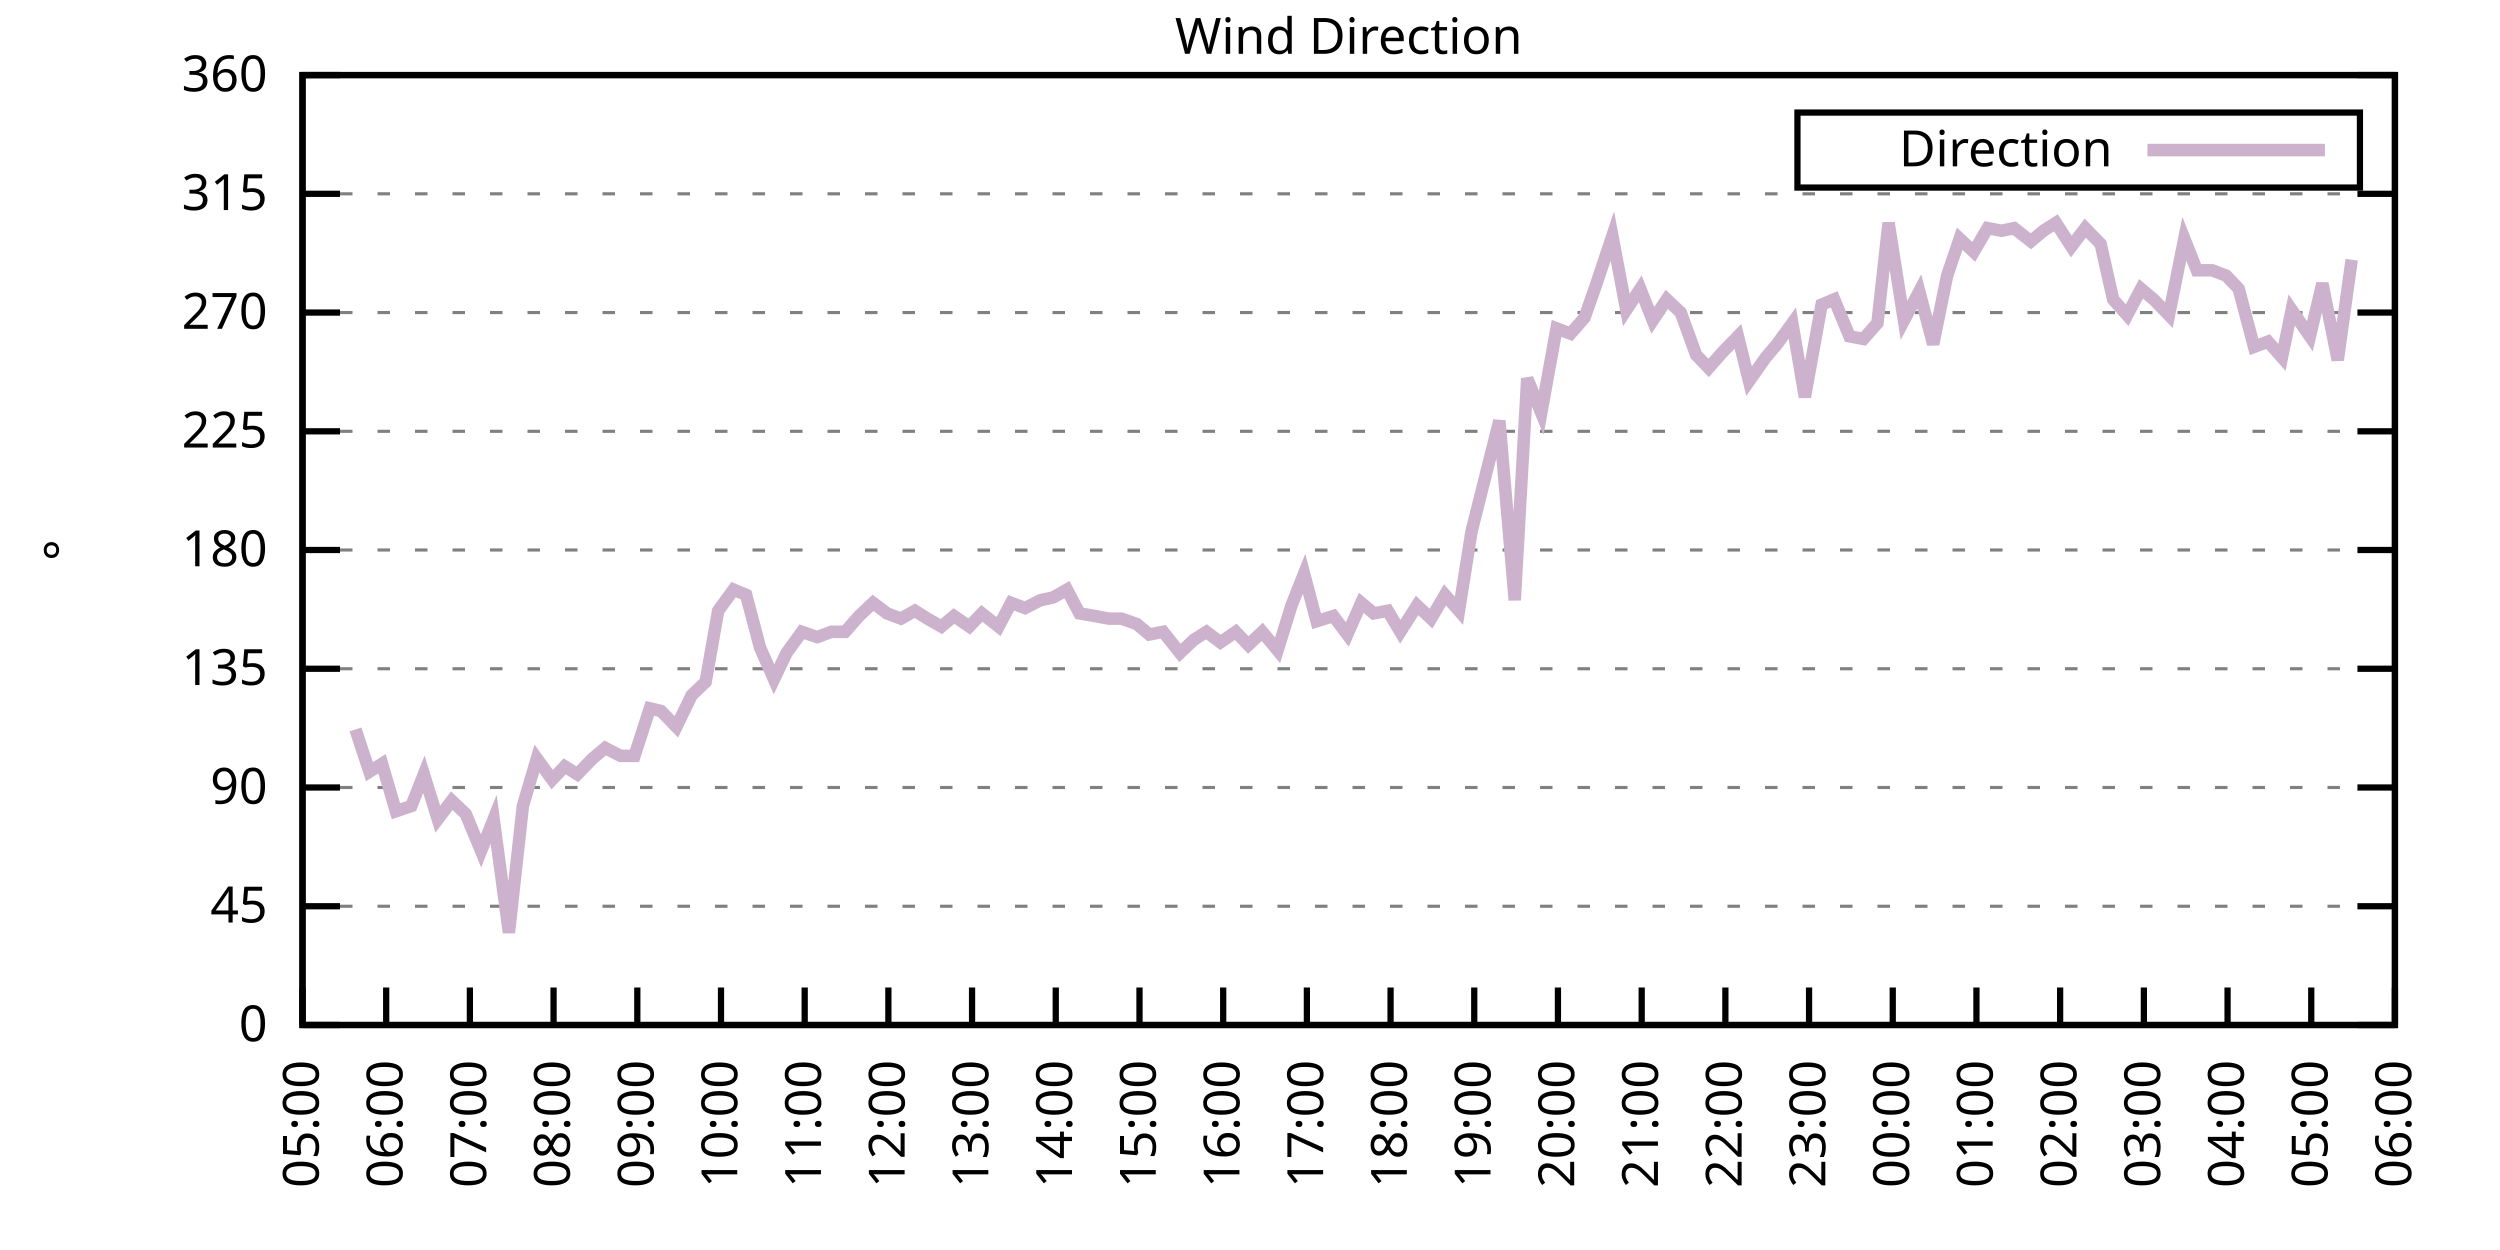
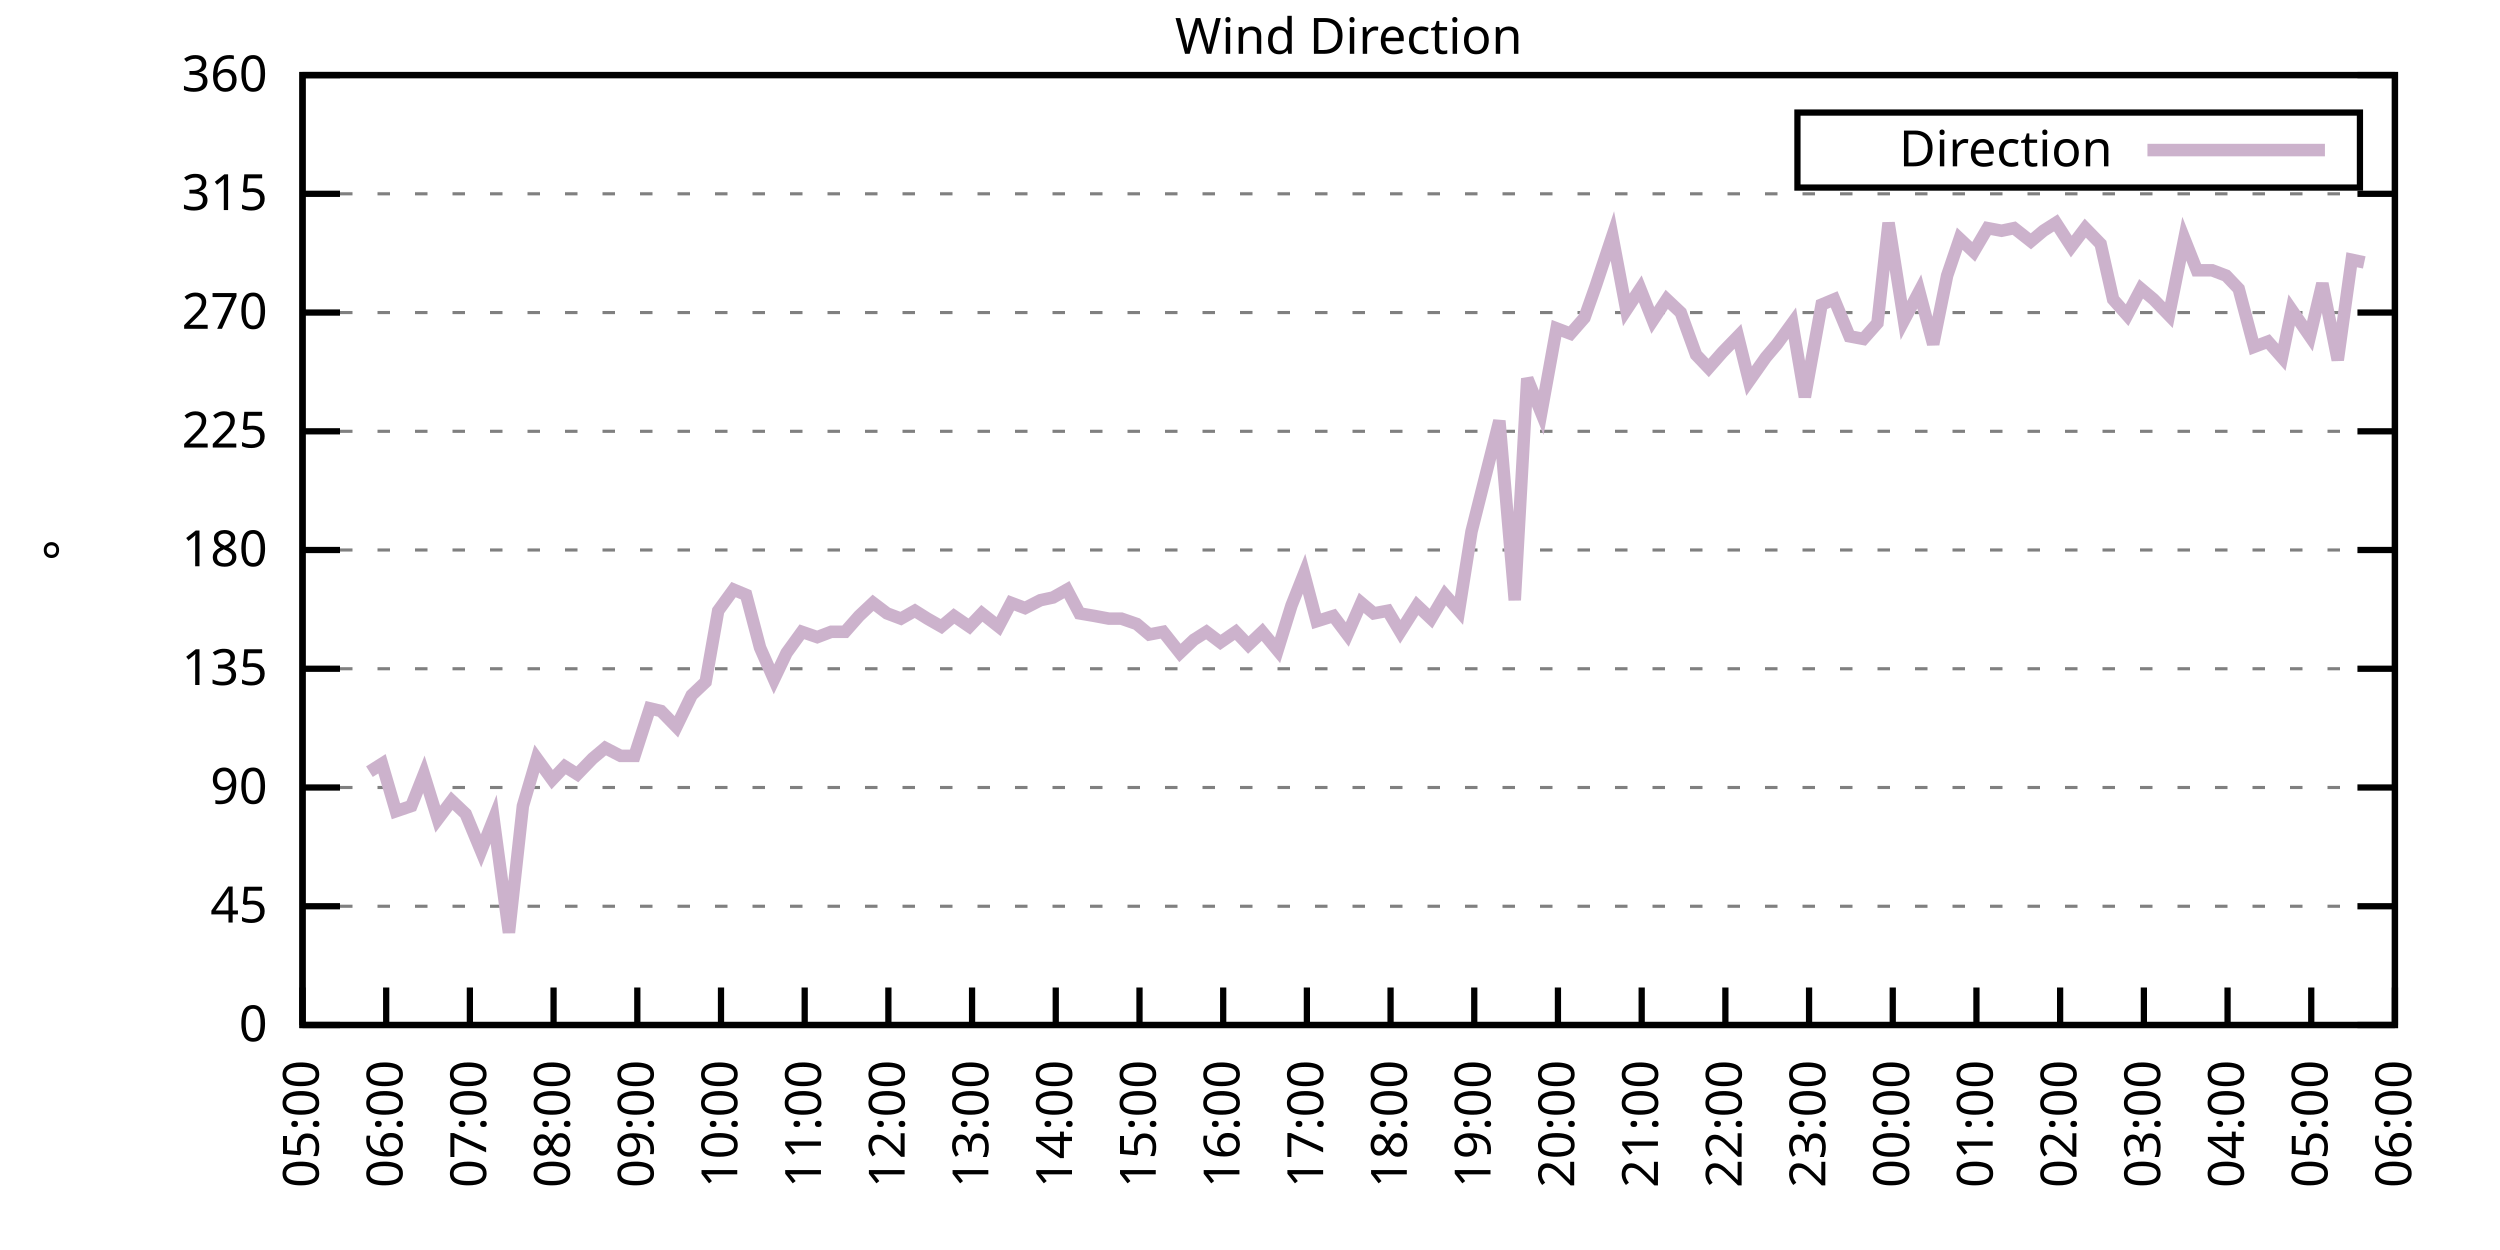
<svg xmlns="http://www.w3.org/2000/svg" xmlns:xlink="http://www.w3.org/1999/xlink" width="400" height="200" viewBox="0 0 400 200">
  <g id="gnuplot_canvas">
    <rect x="0" y="0" width="400" height="200" fill="none" />
    <defs>
      <circle id="gpDot" r="0.5" stroke-width="0.5" stroke="currentColor" />
      <path id="gpPt0" stroke-width="0.333" stroke="currentColor" d="M-1,0 h2 M0,-1 v2" />
      <path id="gpPt1" stroke-width="0.333" stroke="currentColor" d="M-1,-1 L1,1 M1,-1 L-1,1" />
      <path id="gpPt2" stroke-width="0.333" stroke="currentColor" d="M-1,0 L1,0 M0,-1 L0,1 M-1,-1 L1,1 M-1,1 L1,-1" />
      <rect id="gpPt3" stroke-width="0.333" stroke="currentColor" x="-1" y="-1" width="2" height="2" />
      <rect id="gpPt4" stroke-width="0.333" stroke="currentColor" fill="currentColor" x="-1" y="-1" width="2" height="2" />
      <circle id="gpPt5" stroke-width="0.333" stroke="currentColor" cx="0" cy="0" r="1" />
      <use xlink:href="#gpPt5" id="gpPt6" fill="currentColor" stroke="none" />
      <path id="gpPt7" stroke-width="0.333" stroke="currentColor" d="M0,-1.33 L-1.33,0.67 L1.33,0.67 z" />
      <use xlink:href="#gpPt7" id="gpPt8" fill="currentColor" stroke="none" />
      <use xlink:href="#gpPt7" id="gpPt9" stroke="currentColor" transform="rotate(180)" />
      <use xlink:href="#gpPt9" id="gpPt10" fill="currentColor" stroke="none" />
      <use xlink:href="#gpPt3" id="gpPt11" stroke="currentColor" transform="rotate(45)" />
      <use xlink:href="#gpPt11" id="gpPt12" fill="currentColor" stroke="none" />
      <path id="gpPt13" stroke-width="0.333" stroke="currentColor" d="M0,1.330 L1.265,0.411 L0.782,-1.067 L-0.782,-1.076 L-1.265,0.411 z" />
      <use xlink:href="#gpPt13" id="gpPt14" fill="currentColor" stroke="none" />
      <filter id="textbox" filterUnits="objectBoundingBox" x="0" y="0" height="1" width="1">
        <feFlood flood-color="white" flood-opacity="1" result="bgnd" />
        <feComposite in="SourceGraphic" in2="bgnd" operator="atop" />
      </filter>
      <filter id="greybox" filterUnits="objectBoundingBox" x="0" y="0" height="1" width="1">
        <feFlood flood-color="lightgrey" flood-opacity="1" result="grey" />
        <feComposite in="SourceGraphic" in2="grey" operator="atop" />
      </filter>
    </defs>
    <g fill="none" color="white" stroke="currentColor" stroke-width="1.00" stroke-linecap="butt" stroke-linejoin="miter">
</g>
    <g fill="none" color="black" stroke="currentColor" stroke-width="1.00" stroke-linecap="butt" stroke-linejoin="miter">
      <g stroke="none" shape-rendering="crispEdges">
        <polygon fill="rgb(255, 255, 255)" points="48.40,164.00 383.18,164.00 383.18,12.02 48.40,12.02 " />
      </g>
    </g>
    <g fill="none" color="black" stroke="currentColor" stroke-width="1.00" stroke-linecap="butt" stroke-linejoin="miter">
</g>
    <g fill="none" color="black" stroke="black" stroke-width="0.50" stroke-linecap="butt" stroke-linejoin="miter">
</g>
    <g fill="none" color="gray" stroke="currentColor" stroke-width="0.50" stroke-linecap="butt" stroke-linejoin="miter">
      <path stroke="gray" stroke-dasharray="2,4" class="gridline" d="M48.40,164.00 L383.19,164.00  " />
    </g>
    <g fill="none" color="gray" stroke="gray" stroke-width="1.00" stroke-linecap="butt" stroke-linejoin="miter">
</g>
    <g fill="none" color="black" stroke="currentColor" stroke-width="1.00" stroke-linecap="butt" stroke-linejoin="miter">
      <path stroke="black" d="M48.40,164.00 L54.40,164.00 M383.19,164.00 L377.19,164.00  " />
      <g transform="translate(42.80,166.60)" stroke="none" fill="black" font-family="Sans" font-size="8.00" text-anchor="end">
        <text>
          <tspan font-family="Sans"> 0</tspan>
        </text>
      </g>
    </g>
    <g fill="none" color="black" stroke="currentColor" stroke-width="1.00" stroke-linecap="butt" stroke-linejoin="miter">
</g>
    <g fill="none" color="black" stroke="black" stroke-width="0.50" stroke-linecap="butt" stroke-linejoin="miter">
</g>
    <g fill="none" color="gray" stroke="currentColor" stroke-width="0.50" stroke-linecap="butt" stroke-linejoin="miter">
      <path stroke="gray" stroke-dasharray="2,4" class="gridline" d="M48.40,145.00 L383.19,145.00  " />
    </g>
    <g fill="none" color="gray" stroke="gray" stroke-width="1.00" stroke-linecap="butt" stroke-linejoin="miter">
</g>
    <g fill="none" color="black" stroke="currentColor" stroke-width="1.00" stroke-linecap="butt" stroke-linejoin="miter">
      <path stroke="black" d="M48.40,145.00 L54.40,145.00 M383.19,145.00 L377.19,145.00  " />
      <g transform="translate(42.80,147.60)" stroke="none" fill="black" font-family="Sans" font-size="8.00" text-anchor="end">
        <text>
          <tspan font-family="Sans"> 45</tspan>
        </text>
      </g>
    </g>
    <g fill="none" color="black" stroke="currentColor" stroke-width="1.00" stroke-linecap="butt" stroke-linejoin="miter">
</g>
    <g fill="none" color="black" stroke="black" stroke-width="0.50" stroke-linecap="butt" stroke-linejoin="miter">
</g>
    <g fill="none" color="gray" stroke="currentColor" stroke-width="0.50" stroke-linecap="butt" stroke-linejoin="miter">
      <path stroke="gray" stroke-dasharray="2,4" class="gridline" d="M48.40,126.00 L383.19,126.00  " />
    </g>
    <g fill="none" color="gray" stroke="gray" stroke-width="1.00" stroke-linecap="butt" stroke-linejoin="miter">
</g>
    <g fill="none" color="black" stroke="currentColor" stroke-width="1.00" stroke-linecap="butt" stroke-linejoin="miter">
      <path stroke="black" d="M48.40,126.00 L54.40,126.00 M383.19,126.00 L377.19,126.00  " />
      <g transform="translate(42.80,128.60)" stroke="none" fill="black" font-family="Sans" font-size="8.00" text-anchor="end">
        <text>
          <tspan font-family="Sans"> 90</tspan>
        </text>
      </g>
    </g>
    <g fill="none" color="black" stroke="currentColor" stroke-width="1.00" stroke-linecap="butt" stroke-linejoin="miter">
</g>
    <g fill="none" color="black" stroke="black" stroke-width="0.50" stroke-linecap="butt" stroke-linejoin="miter">
</g>
    <g fill="none" color="gray" stroke="currentColor" stroke-width="0.50" stroke-linecap="butt" stroke-linejoin="miter">
      <path stroke="gray" stroke-dasharray="2,4" class="gridline" d="M48.40,107.00 L383.19,107.00  " />
    </g>
    <g fill="none" color="gray" stroke="gray" stroke-width="1.00" stroke-linecap="butt" stroke-linejoin="miter">
</g>
    <g fill="none" color="black" stroke="currentColor" stroke-width="1.00" stroke-linecap="butt" stroke-linejoin="miter">
      <path stroke="black" d="M48.40,107.00 L54.40,107.00 M383.19,107.00 L377.19,107.00  " />
      <g transform="translate(42.80,109.60)" stroke="none" fill="black" font-family="Sans" font-size="8.00" text-anchor="end">
        <text>
          <tspan font-family="Sans"> 135</tspan>
        </text>
      </g>
    </g>
    <g fill="none" color="black" stroke="currentColor" stroke-width="1.00" stroke-linecap="butt" stroke-linejoin="miter">
</g>
    <g fill="none" color="black" stroke="black" stroke-width="0.50" stroke-linecap="butt" stroke-linejoin="miter">
</g>
    <g fill="none" color="gray" stroke="currentColor" stroke-width="0.50" stroke-linecap="butt" stroke-linejoin="miter">
      <path stroke="gray" stroke-dasharray="2,4" class="gridline" d="M48.40,88.00 L383.19,88.00  " />
    </g>
    <g fill="none" color="gray" stroke="gray" stroke-width="1.00" stroke-linecap="butt" stroke-linejoin="miter">
</g>
    <g fill="none" color="black" stroke="currentColor" stroke-width="1.00" stroke-linecap="butt" stroke-linejoin="miter">
      <path stroke="black" d="M48.40,88.00 L54.40,88.00 M383.19,88.00 L377.19,88.00  " />
      <g transform="translate(42.80,90.60)" stroke="none" fill="black" font-family="Sans" font-size="8.00" text-anchor="end">
        <text>
          <tspan font-family="Sans"> 180</tspan>
        </text>
      </g>
    </g>
    <g fill="none" color="black" stroke="currentColor" stroke-width="1.00" stroke-linecap="butt" stroke-linejoin="miter">
</g>
    <g fill="none" color="black" stroke="black" stroke-width="0.50" stroke-linecap="butt" stroke-linejoin="miter">
</g>
    <g fill="none" color="gray" stroke="currentColor" stroke-width="0.50" stroke-linecap="butt" stroke-linejoin="miter">
      <path stroke="gray" stroke-dasharray="2,4" class="gridline" d="M48.40,69.01 L383.19,69.01  " />
    </g>
    <g fill="none" color="gray" stroke="gray" stroke-width="1.00" stroke-linecap="butt" stroke-linejoin="miter">
</g>
    <g fill="none" color="black" stroke="currentColor" stroke-width="1.00" stroke-linecap="butt" stroke-linejoin="miter">
      <path stroke="black" d="M48.40,69.01 L54.40,69.01 M383.19,69.01 L377.19,69.01  " />
      <g transform="translate(42.80,71.61)" stroke="none" fill="black" font-family="Sans" font-size="8.00" text-anchor="end">
        <text>
          <tspan font-family="Sans"> 225</tspan>
        </text>
      </g>
    </g>
    <g fill="none" color="black" stroke="currentColor" stroke-width="1.00" stroke-linecap="butt" stroke-linejoin="miter">
</g>
    <g fill="none" color="black" stroke="black" stroke-width="0.50" stroke-linecap="butt" stroke-linejoin="miter">
</g>
    <g fill="none" color="gray" stroke="currentColor" stroke-width="0.50" stroke-linecap="butt" stroke-linejoin="miter">
      <path stroke="gray" stroke-dasharray="2,4" class="gridline" d="M48.40,50.01 L383.19,50.01  " />
    </g>
    <g fill="none" color="gray" stroke="gray" stroke-width="1.00" stroke-linecap="butt" stroke-linejoin="miter">
</g>
    <g fill="none" color="black" stroke="currentColor" stroke-width="1.00" stroke-linecap="butt" stroke-linejoin="miter">
      <path stroke="black" d="M48.40,50.01 L54.40,50.01 M383.19,50.01 L377.19,50.01  " />
      <g transform="translate(42.80,52.61)" stroke="none" fill="black" font-family="Sans" font-size="8.00" text-anchor="end">
        <text>
          <tspan font-family="Sans"> 270</tspan>
        </text>
      </g>
    </g>
    <g fill="none" color="black" stroke="currentColor" stroke-width="1.00" stroke-linecap="butt" stroke-linejoin="miter">
</g>
    <g fill="none" color="black" stroke="black" stroke-width="0.50" stroke-linecap="butt" stroke-linejoin="miter">
</g>
    <g fill="none" color="gray" stroke="currentColor" stroke-width="0.50" stroke-linecap="butt" stroke-linejoin="miter">
      <path stroke="gray" stroke-dasharray="2,4" class="gridline" d="M48.40,31.01 L383.19,31.01  " />
    </g>
    <g fill="none" color="gray" stroke="gray" stroke-width="1.00" stroke-linecap="butt" stroke-linejoin="miter">
</g>
    <g fill="none" color="black" stroke="currentColor" stroke-width="1.00" stroke-linecap="butt" stroke-linejoin="miter">
      <path stroke="black" d="M48.40,31.01 L54.40,31.01 M383.19,31.01 L377.19,31.01  " />
      <g transform="translate(42.80,33.61)" stroke="none" fill="black" font-family="Sans" font-size="8.00" text-anchor="end">
        <text>
          <tspan font-family="Sans"> 315</tspan>
        </text>
      </g>
    </g>
    <g fill="none" color="black" stroke="currentColor" stroke-width="1.00" stroke-linecap="butt" stroke-linejoin="miter">
</g>
    <g fill="none" color="black" stroke="black" stroke-width="0.50" stroke-linecap="butt" stroke-linejoin="miter">
</g>
    <g fill="none" color="gray" stroke="currentColor" stroke-width="0.50" stroke-linecap="butt" stroke-linejoin="miter">
      <path stroke="gray" stroke-dasharray="2,4" class="gridline" d="M48.40,12.01 L383.19,12.01  " />
    </g>
    <g fill="none" color="gray" stroke="gray" stroke-width="1.00" stroke-linecap="butt" stroke-linejoin="miter">
</g>
    <g fill="none" color="black" stroke="currentColor" stroke-width="1.00" stroke-linecap="butt" stroke-linejoin="miter">
      <path stroke="black" d="M48.40,12.01 L54.40,12.01 M383.19,12.01 L377.19,12.01  " />
      <g transform="translate(42.80,14.61)" stroke="none" fill="black" font-family="Sans" font-size="8.00" text-anchor="end">
        <text>
          <tspan font-family="Sans"> 360</tspan>
        </text>
      </g>
    </g>
    <g fill="none" color="black" stroke="currentColor" stroke-width="1.00" stroke-linecap="butt" stroke-linejoin="miter">
      <path stroke="black" d="M48.40,164.00 L48.40,158.00  " />
      <g transform="translate(51.00,169.60) rotate(270.00)" stroke="none" fill="black" font-family="Sans" font-size="8.00" text-anchor="end">
        <text>
          <tspan font-family="Sans">05:00</tspan>
        </text>
      </g>
    </g>
    <g fill="none" color="black" stroke="currentColor" stroke-width="1.00" stroke-linecap="butt" stroke-linejoin="miter">
      <path stroke="black" d="M61.79,164.00 L61.79,158.00  " />
      <g transform="translate(64.39,169.60) rotate(270.00)" stroke="none" fill="black" font-family="Sans" font-size="8.00" text-anchor="end">
        <text>
          <tspan font-family="Sans">06:00</tspan>
        </text>
      </g>
    </g>
    <g fill="none" color="black" stroke="currentColor" stroke-width="1.00" stroke-linecap="butt" stroke-linejoin="miter">
      <path stroke="black" d="M75.18,164.00 L75.18,158.00  " />
      <g transform="translate(77.78,169.60) rotate(270.00)" stroke="none" fill="black" font-family="Sans" font-size="8.00" text-anchor="end">
        <text>
          <tspan font-family="Sans">07:00</tspan>
        </text>
      </g>
    </g>
    <g fill="none" color="black" stroke="currentColor" stroke-width="1.00" stroke-linecap="butt" stroke-linejoin="miter">
      <path stroke="black" d="M88.57,164.00 L88.57,158.00  " />
      <g transform="translate(91.17,169.60) rotate(270.00)" stroke="none" fill="black" font-family="Sans" font-size="8.00" text-anchor="end">
        <text>
          <tspan font-family="Sans">08:00</tspan>
        </text>
      </g>
    </g>
    <g fill="none" color="black" stroke="currentColor" stroke-width="1.00" stroke-linecap="butt" stroke-linejoin="miter">
      <path stroke="black" d="M101.97,164.00 L101.97,158.00  " />
      <g transform="translate(104.57,169.60) rotate(270.00)" stroke="none" fill="black" font-family="Sans" font-size="8.00" text-anchor="end">
        <text>
          <tspan font-family="Sans">09:00</tspan>
        </text>
      </g>
    </g>
    <g fill="none" color="black" stroke="currentColor" stroke-width="1.00" stroke-linecap="butt" stroke-linejoin="miter">
      <path stroke="black" d="M115.36,164.00 L115.36,158.00  " />
      <g transform="translate(117.96,169.60) rotate(270.00)" stroke="none" fill="black" font-family="Sans" font-size="8.00" text-anchor="end">
        <text>
          <tspan font-family="Sans">10:00</tspan>
        </text>
      </g>
    </g>
    <g fill="none" color="black" stroke="currentColor" stroke-width="1.00" stroke-linecap="butt" stroke-linejoin="miter">
      <path stroke="black" d="M128.75,164.00 L128.75,158.00  " />
      <g transform="translate(131.35,169.60) rotate(270.00)" stroke="none" fill="black" font-family="Sans" font-size="8.00" text-anchor="end">
        <text>
          <tspan font-family="Sans">11:00</tspan>
        </text>
      </g>
    </g>
    <g fill="none" color="black" stroke="currentColor" stroke-width="1.00" stroke-linecap="butt" stroke-linejoin="miter">
      <path stroke="black" d="M142.14,164.00 L142.14,158.00  " />
      <g transform="translate(144.74,169.60) rotate(270.00)" stroke="none" fill="black" font-family="Sans" font-size="8.00" text-anchor="end">
        <text>
          <tspan font-family="Sans">12:00</tspan>
        </text>
      </g>
    </g>
    <g fill="none" color="black" stroke="currentColor" stroke-width="1.00" stroke-linecap="butt" stroke-linejoin="miter">
      <path stroke="black" d="M155.53,164.00 L155.53,158.00  " />
      <g transform="translate(158.13,169.60) rotate(270.00)" stroke="none" fill="black" font-family="Sans" font-size="8.00" text-anchor="end">
        <text>
          <tspan font-family="Sans">13:00</tspan>
        </text>
      </g>
    </g>
    <g fill="none" color="black" stroke="currentColor" stroke-width="1.00" stroke-linecap="butt" stroke-linejoin="miter">
      <path stroke="black" d="M168.92,164.00 L168.92,158.00  " />
      <g transform="translate(171.52,169.60) rotate(270.00)" stroke="none" fill="black" font-family="Sans" font-size="8.00" text-anchor="end">
        <text>
          <tspan font-family="Sans">14:00</tspan>
        </text>
      </g>
    </g>
    <g fill="none" color="black" stroke="currentColor" stroke-width="1.00" stroke-linecap="butt" stroke-linejoin="miter">
      <path stroke="black" d="M182.32,164.00 L182.32,158.00  " />
      <g transform="translate(184.92,169.60) rotate(270.00)" stroke="none" fill="black" font-family="Sans" font-size="8.00" text-anchor="end">
        <text>
          <tspan font-family="Sans">15:00</tspan>
        </text>
      </g>
    </g>
    <g fill="none" color="black" stroke="currentColor" stroke-width="1.00" stroke-linecap="butt" stroke-linejoin="miter">
      <path stroke="black" d="M195.71,164.00 L195.71,158.00  " />
      <g transform="translate(198.31,169.60) rotate(270.00)" stroke="none" fill="black" font-family="Sans" font-size="8.00" text-anchor="end">
        <text>
          <tspan font-family="Sans">16:00</tspan>
        </text>
      </g>
    </g>
    <g fill="none" color="black" stroke="currentColor" stroke-width="1.00" stroke-linecap="butt" stroke-linejoin="miter">
      <path stroke="black" d="M209.10,164.00 L209.10,158.00  " />
      <g transform="translate(211.70,169.60) rotate(270.00)" stroke="none" fill="black" font-family="Sans" font-size="8.00" text-anchor="end">
        <text>
          <tspan font-family="Sans">17:00</tspan>
        </text>
      </g>
    </g>
    <g fill="none" color="black" stroke="currentColor" stroke-width="1.00" stroke-linecap="butt" stroke-linejoin="miter">
      <path stroke="black" d="M222.49,164.00 L222.49,158.00  " />
      <g transform="translate(225.09,169.60) rotate(270.00)" stroke="none" fill="black" font-family="Sans" font-size="8.00" text-anchor="end">
        <text>
          <tspan font-family="Sans">18:00</tspan>
        </text>
      </g>
    </g>
    <g fill="none" color="black" stroke="currentColor" stroke-width="1.00" stroke-linecap="butt" stroke-linejoin="miter">
      <path stroke="black" d="M235.88,164.00 L235.88,158.00  " />
      <g transform="translate(238.48,169.60) rotate(270.00)" stroke="none" fill="black" font-family="Sans" font-size="8.00" text-anchor="end">
        <text>
          <tspan font-family="Sans">19:00</tspan>
        </text>
      </g>
    </g>
    <g fill="none" color="black" stroke="currentColor" stroke-width="1.00" stroke-linecap="butt" stroke-linejoin="miter">
      <path stroke="black" d="M249.27,164.00 L249.27,158.00  " />
      <g transform="translate(251.87,169.60) rotate(270.00)" stroke="none" fill="black" font-family="Sans" font-size="8.00" text-anchor="end">
        <text>
          <tspan font-family="Sans">20:00</tspan>
        </text>
      </g>
    </g>
    <g fill="none" color="black" stroke="currentColor" stroke-width="1.00" stroke-linecap="butt" stroke-linejoin="miter">
      <path stroke="black" d="M262.67,164.00 L262.67,158.00  " />
      <g transform="translate(265.27,169.60) rotate(270.00)" stroke="none" fill="black" font-family="Sans" font-size="8.00" text-anchor="end">
        <text>
          <tspan font-family="Sans">21:00</tspan>
        </text>
      </g>
    </g>
    <g fill="none" color="black" stroke="currentColor" stroke-width="1.00" stroke-linecap="butt" stroke-linejoin="miter">
      <path stroke="black" d="M276.06,164.00 L276.06,158.00  " />
      <g transform="translate(278.66,169.60) rotate(270.00)" stroke="none" fill="black" font-family="Sans" font-size="8.00" text-anchor="end">
        <text>
          <tspan font-family="Sans">22:00</tspan>
        </text>
      </g>
    </g>
    <g fill="none" color="black" stroke="currentColor" stroke-width="1.00" stroke-linecap="butt" stroke-linejoin="miter">
      <path stroke="black" d="M289.45,164.00 L289.45,158.00  " />
      <g transform="translate(292.05,169.60) rotate(270.00)" stroke="none" fill="black" font-family="Sans" font-size="8.00" text-anchor="end">
        <text>
          <tspan font-family="Sans">23:00</tspan>
        </text>
      </g>
    </g>
    <g fill="none" color="black" stroke="currentColor" stroke-width="1.00" stroke-linecap="butt" stroke-linejoin="miter">
      <path stroke="black" d="M302.84,164.00 L302.84,158.00  " />
      <g transform="translate(305.44,169.60) rotate(270.00)" stroke="none" fill="black" font-family="Sans" font-size="8.00" text-anchor="end">
        <text>
          <tspan font-family="Sans">00:00</tspan>
        </text>
      </g>
    </g>
    <g fill="none" color="black" stroke="currentColor" stroke-width="1.00" stroke-linecap="butt" stroke-linejoin="miter">
      <path stroke="black" d="M316.23,164.00 L316.23,158.00  " />
      <g transform="translate(318.83,169.60) rotate(270.00)" stroke="none" fill="black" font-family="Sans" font-size="8.00" text-anchor="end">
        <text>
          <tspan font-family="Sans">01:00</tspan>
        </text>
      </g>
    </g>
    <g fill="none" color="black" stroke="currentColor" stroke-width="1.00" stroke-linecap="butt" stroke-linejoin="miter">
      <path stroke="black" d="M329.62,164.00 L329.62,158.00  " />
      <g transform="translate(332.22,169.60) rotate(270.00)" stroke="none" fill="black" font-family="Sans" font-size="8.00" text-anchor="end">
        <text>
          <tspan font-family="Sans">02:00</tspan>
        </text>
      </g>
    </g>
    <g fill="none" color="black" stroke="currentColor" stroke-width="1.00" stroke-linecap="butt" stroke-linejoin="miter">
      <path stroke="black" d="M343.02,164.00 L343.02,158.00  " />
      <g transform="translate(345.62,169.60) rotate(270.00)" stroke="none" fill="black" font-family="Sans" font-size="8.00" text-anchor="end">
        <text>
          <tspan font-family="Sans">03:00</tspan>
        </text>
      </g>
    </g>
    <g fill="none" color="black" stroke="currentColor" stroke-width="1.00" stroke-linecap="butt" stroke-linejoin="miter">
      <path stroke="black" d="M356.41,164.00 L356.41,158.00  " />
      <g transform="translate(359.01,169.60) rotate(270.00)" stroke="none" fill="black" font-family="Sans" font-size="8.00" text-anchor="end">
        <text>
          <tspan font-family="Sans">04:00</tspan>
        </text>
      </g>
    </g>
    <g fill="none" color="black" stroke="currentColor" stroke-width="1.00" stroke-linecap="butt" stroke-linejoin="miter">
      <path stroke="black" d="M369.80,164.00 L369.80,158.00  " />
      <g transform="translate(372.40,169.60) rotate(270.00)" stroke="none" fill="black" font-family="Sans" font-size="8.00" text-anchor="end">
        <text>
          <tspan font-family="Sans">05:00</tspan>
        </text>
      </g>
    </g>
    <g fill="none" color="black" stroke="currentColor" stroke-width="1.00" stroke-linecap="butt" stroke-linejoin="miter">
      <path stroke="black" d="M383.19,164.00 L383.19,158.00  " />
      <g transform="translate(385.79,169.60) rotate(270.00)" stroke="none" fill="black" font-family="Sans" font-size="8.00" text-anchor="end">
        <text>
          <tspan font-family="Sans">06:00</tspan>
        </text>
      </g>
    </g>
    <g fill="none" color="black" stroke="currentColor" stroke-width="1.00" stroke-linecap="butt" stroke-linejoin="miter">
</g>
    <g fill="none" color="black" stroke="currentColor" stroke-width="1.00" stroke-linecap="butt" stroke-linejoin="miter">
      <path stroke="black" d="M48.40,12.01 L48.40,164.00 L383.19,164.00 L383.19,12.01 L48.40,12.01 Z  " />
    </g>
    <g fill="none" color="black" stroke="currentColor" stroke-width="1.00" stroke-linecap="butt" stroke-linejoin="miter">
</g>
    <g fill="none" color="black" stroke="currentColor" stroke-width="1.00" stroke-linecap="butt" stroke-linejoin="miter">
      <path stroke="black" d="M287.59,30.01 L287.59,18.01 L377.59,18.01 L377.59,30.01 L287.59,30.01 Z  " />
    </g>
    <g id="Wind_direction_plot_1">
      <g fill="none" color="white" stroke="black" stroke-width="2.00" stroke-linecap="butt" stroke-linejoin="miter">
</g>
      <g fill="none" color="black" stroke="currentColor" stroke-width="2.00" stroke-linecap="butt" stroke-linejoin="miter">
        <g transform="translate(337.99,26.61)" stroke="none" fill="black" font-family="Sans" font-size="8.00" text-anchor="end">
          <text>
            <tspan font-family="Sans">Direction</tspan>
          </text>
        </g>
      </g>
      <g fill="none" color="black" stroke="currentColor" stroke-width="2.00" stroke-linecap="butt" stroke-linejoin="miter">
-         <path stroke="rgb(204, 178, 204)" d="M343.59,24.01 L371.99,24.01 M56.88,116.71 L59.11,123.47 L61.12,122.20 L63.35,129.80 L65.81,128.96 L67.82,123.89   L70.05,131.07 L72.28,128.11 L74.51,130.22 L76.97,136.14 L78.98,131.07 L81.43,149.22 L83.66,128.96 L85.90,121.36   L88.35,124.74 L90.36,122.62 L92.37,123.89 L94.82,121.36 L96.83,119.67 L99.29,120.94 L101.52,120.94 L103.98,113.34   L105.76,113.76 L108.22,116.29 L110.67,111.23 L112.90,109.11 L114.91,97.72 L117.37,94.34 L119.38,95.18 L121.61,103.63   L123.84,108.69 L125.85,104.47 L128.30,101.09 L130.76,101.94 L132.99,101.09 L135.22,101.09 L137.45,98.56 L139.69,96.45   L141.92,98.14 L144.15,98.98 L146.38,97.72 L148.39,98.98 L150.62,100.25 L152.63,98.56 L155.09,100.25 L157.10,98.14   L159.77,100.25 L161.78,96.45 L164.01,97.29 L166.47,96.03 L168.48,95.60 L170.71,94.34 L172.72,98.14 L175.17,98.56   L177.41,98.98 L179.41,98.98 L181.87,99.83 L183.88,101.52 L186.11,101.09 L188.79,104.47 L191.02,102.36 L193.03,101.09   L195.26,102.78 L197.72,101.09 L199.73,103.20 L201.96,101.09 L204.41,104.05 L206.64,96.87 L208.65,91.80 L210.66,99.40   L213.34,98.56 L215.57,101.52 L217.80,96.45 L219.81,98.14 L222.04,97.72 L224.05,101.09 L226.73,96.87 L228.96,98.98   L231.20,95.18 L233.43,97.72 L235.44,85.05 L237.67,76.18 L239.90,67.32 L242.36,96.03 L244.36,60.56 L246.60,66.05   L249.05,52.54 L251.28,53.39 L253.51,50.85 L255.30,45.79 L257.98,37.76 L260.21,49.59 L262.44,46.21 L264.45,51.27   L266.68,47.90 L268.92,50.01 L271.37,56.76 L273.38,58.87 L275.61,56.34 L278.07,53.81 L279.85,60.98 L282.53,57.18   L284.32,55.07 L286.77,51.70 L288.78,63.52 L291.46,48.74 L293.47,47.90 L295.92,53.81 L298.15,54.23 L300.39,51.70   L302.17,35.65 L304.63,51.27 L307.08,46.63 L309.31,55.07 L311.54,44.10 L313.55,38.19 L315.79,40.30 L318.02,36.50   L320.25,36.92 L322.26,36.50 L324.94,38.61 L326.95,36.92 L328.95,35.65 L331.41,39.45 L333.64,36.50 L336.10,39.03   L338.10,47.90 L340.34,50.43 L342.57,46.21 L344.58,47.90 L347.03,50.43 L349.49,38.19 L351.50,43.25 L353.95,43.25   L356.18,44.10 L358.19,46.21 L360.65,55.50 L362.88,54.65 L365.11,57.18 L366.67,49.59 L369.58,53.81 L371.58,45.36   L374.04,57.61 L376.27,41.56  " />
+         <path stroke="rgb(204, 178, 204)" d="M343.59,24.01 L371.99,24.01 M59.11,123.47 L61.12,122.20 L63.35,129.80 L65.81,128.96 L67.82,123.89 L70.05,131.07   L72.28,128.11 L74.51,130.22 L76.97,136.14 L78.98,131.07 L81.43,149.22 L83.66,128.96 L85.90,121.36 L88.35,124.74   L90.36,122.62 L92.37,123.89 L94.82,121.36 L96.83,119.67 L99.29,120.94 L101.52,120.94 L103.98,113.34 L105.76,113.76   L108.22,116.29 L110.67,111.23 L112.90,109.11 L114.91,97.72 L117.37,94.34 L119.38,95.18 L121.61,103.63 L123.84,108.69   L125.85,104.47 L128.30,101.09 L130.76,101.94 L132.99,101.09 L135.22,101.09 L137.45,98.56 L139.69,96.45 L141.92,98.14   L144.15,98.98 L146.38,97.72 L148.39,98.98 L150.62,100.25 L152.63,98.56 L155.09,100.25 L157.10,98.14 L159.77,100.25   L161.78,96.45 L164.01,97.29 L166.47,96.03 L168.48,95.60 L170.71,94.34 L172.72,98.14 L175.17,98.56 L177.41,98.98   L179.41,98.98 L181.87,99.83 L183.88,101.52 L186.11,101.09 L188.79,104.47 L191.02,102.36 L193.03,101.09 L195.26,102.78   L197.72,101.09 L199.73,103.20 L201.96,101.09 L204.41,104.05 L206.64,96.87 L208.65,91.80 L210.66,99.40 L213.34,98.56   L215.57,101.52 L217.80,96.45 L219.81,98.14 L222.04,97.72 L224.05,101.09 L226.73,96.87 L228.96,98.98 L231.20,95.18   L233.43,97.72 L235.44,85.05 L237.67,76.18 L239.90,67.32 L242.36,96.03 L244.36,60.56 L246.60,66.05 L249.05,52.54   L251.28,53.39 L253.51,50.85 L255.30,45.79 L257.98,37.76 L260.21,49.59 L262.44,46.21 L264.45,51.27 L266.68,47.90   L268.92,50.01 L271.37,56.76 L273.38,58.87 L275.61,56.34 L278.07,53.81 L279.85,60.98 L282.53,57.18 L284.32,55.07   L286.77,51.70 L288.78,63.52 L291.46,48.74 L293.47,47.90 L295.92,53.81 L298.15,54.23 L300.39,51.70 L302.17,35.65   L304.63,51.27 L307.08,46.63 L309.31,55.07 L311.54,44.10 L313.55,38.19 L315.79,40.30 L318.02,36.50 L320.25,36.92   L322.26,36.50 L324.94,38.61 L326.95,36.92 L328.95,35.65 L331.41,39.45 L333.64,36.50 L336.10,39.03 L338.10,47.90   L340.34,50.43 L342.57,46.21 L344.58,47.90 L347.03,50.43 L349.49,38.19 L351.50,43.25 L353.95,43.25 L356.18,44.10   L358.19,46.21 L360.65,55.50 L362.88,54.65 L365.11,57.18 L366.67,49.59 L369.58,53.81 L371.58,45.36 L374.04,57.61   L376.27,41.56 L378.28,41.99  " />
      </g>
    </g>
    <g fill="none" color="black" stroke="currentColor" stroke-width="2.00" stroke-linecap="butt" stroke-linejoin="miter">
</g>
    <g fill="none" color="black" stroke="black" stroke-width="1.00" stroke-linecap="butt" stroke-linejoin="miter">
</g>
    <g fill="none" color="black" stroke="currentColor" stroke-width="1.00" stroke-linecap="butt" stroke-linejoin="miter">
      <path stroke="black" d="M48.40,12.01 L48.40,164.00 L383.19,164.00 L383.19,12.01 L48.40,12.01 Z  " />
      <g transform="translate(12.80,88.01) rotate(270.00)" stroke="none" fill="black" font-family="Sans" font-size="8.00" text-anchor="middle">
        <text>
          <tspan font-family="Sans">°</tspan>
        </text>
      </g>
    </g>
    <g fill="none" color="black" stroke="currentColor" stroke-width="1.00" stroke-linecap="butt" stroke-linejoin="miter">
</g>
    <g fill="none" color="black" stroke="currentColor" stroke-width="1.00" stroke-linecap="butt" stroke-linejoin="miter">
      <g transform="translate(215.79,8.61)" stroke="none" fill="black" font-family="Sans" font-size="8.00" text-anchor="middle">
        <text>
          <tspan font-family="Sans">Wind Direction</tspan>
        </text>
      </g>
    </g>
    <g fill="none" color="black" stroke="currentColor" stroke-width="1.00" stroke-linecap="butt" stroke-linejoin="miter">
</g>
  </g>
</svg>
